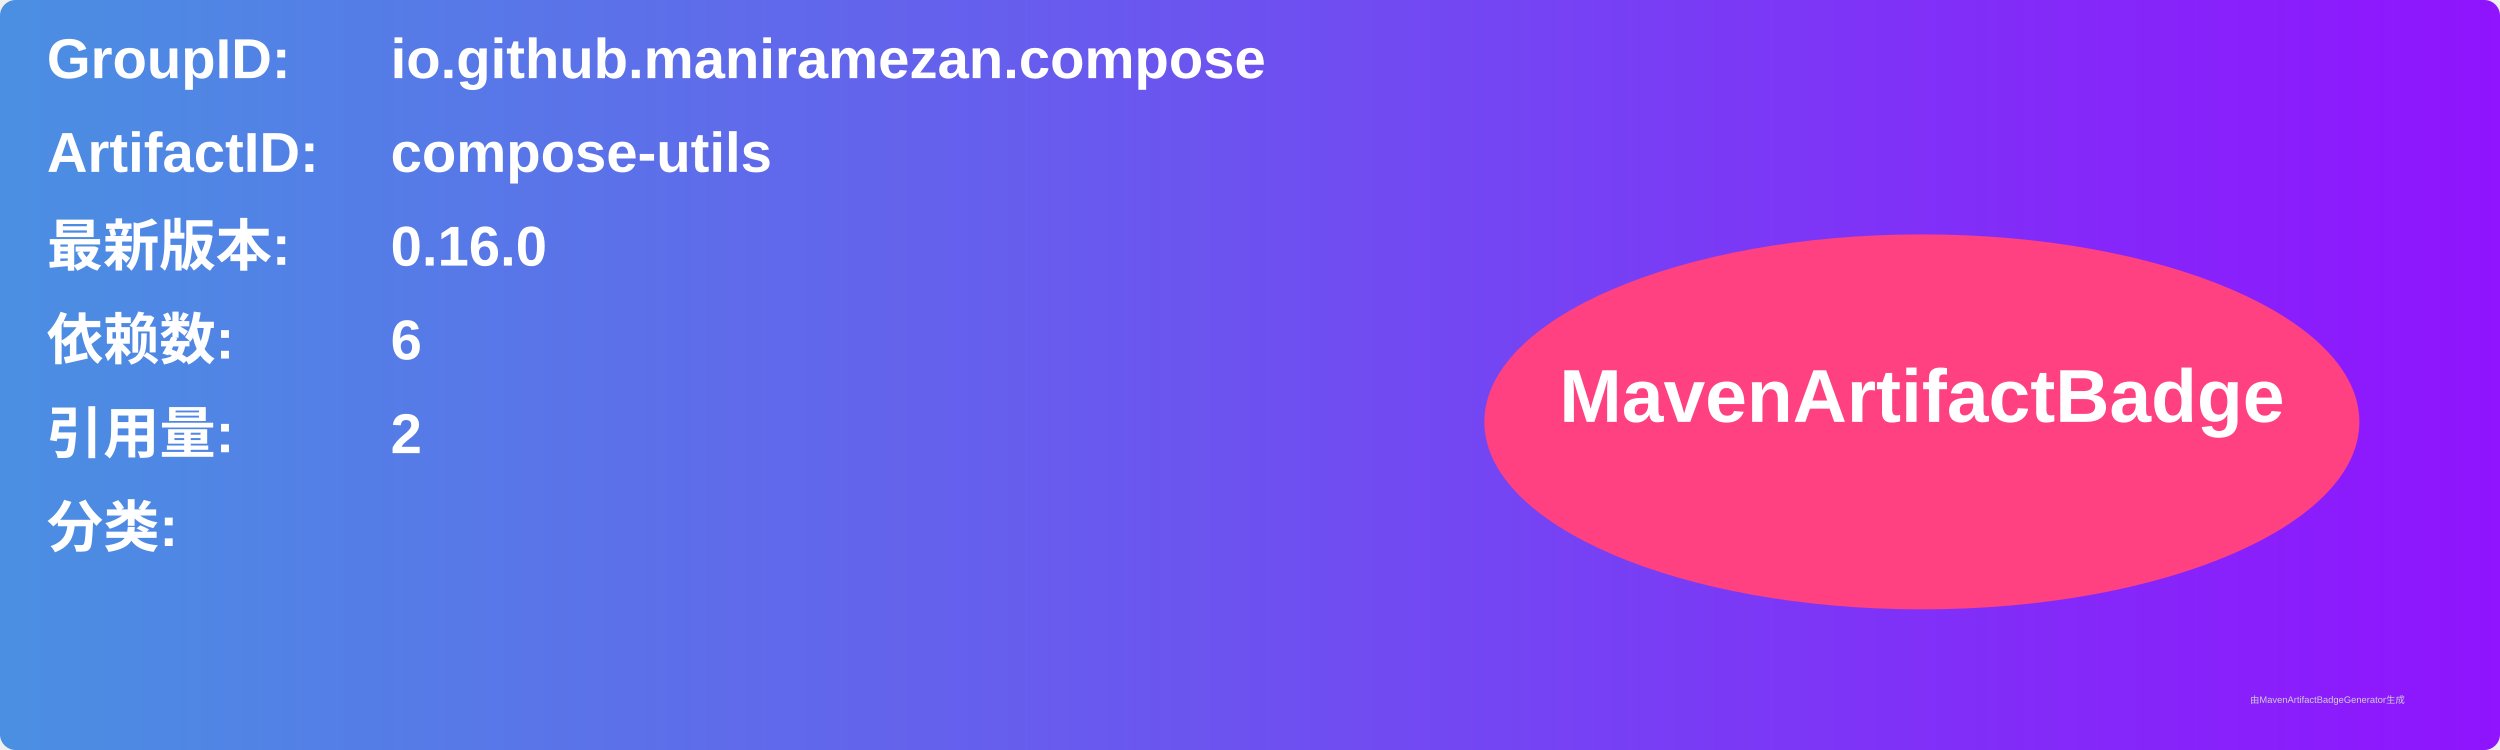
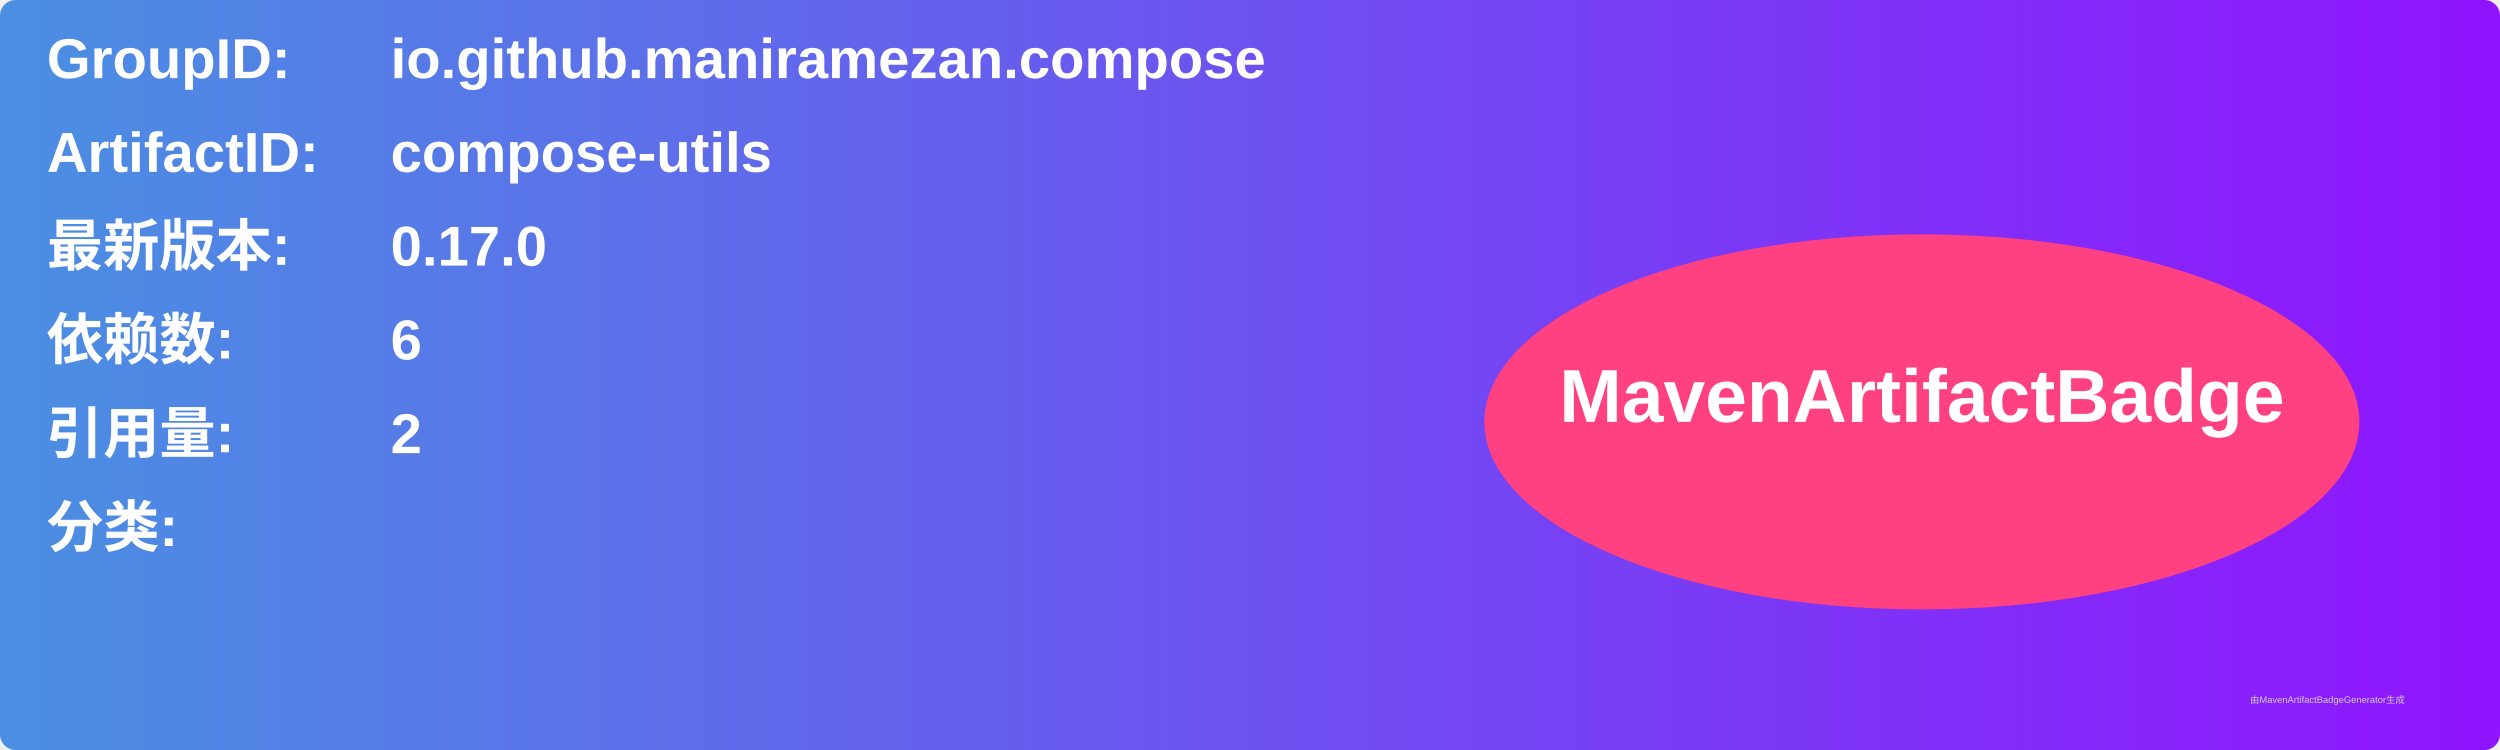
<svg xmlns="http://www.w3.org/2000/svg" width="800" height="240" viewBox="0 0 800 240">
  <linearGradient id="grad" x1="0%" y1="0%" x2="100%" y2="0%">
    <stop offset="0%" stop-color="#4a90e2" />
    <stop offset="100%" stop-color="#9013fe" />
  </linearGradient>
  <rect width="100%" height="100%" rx="5" ry="5" fill="url(#grad)" />
  <g transform="translate(15, 15)">
    <text x="0" y="10" font-family="Arial" font-size="18" fill="white" font-weight="bold" width="260">GroupID:</text>
    <text x="110" y="10" font-family="Arial" font-size="18" fill="white" font-weight="bold" width="460">io.github.maniramezan.compose</text>
    <text x="0" y="40" font-family="Arial" font-size="18" fill="white" font-weight="bold" width="260">ArtifactID:</text>
    <text x="110" y="40" font-family="Arial" font-size="18" fill="white" font-weight="bold" width="460">compose-utils</text>
    <text x="0" y="70" font-family="Arial" font-size="18" fill="white" font-weight="bold">最新版本:</text>
    <text x="110" y="70" font-family="Arial" font-size="18" fill="white" font-weight="bold">
-       <tspan font-weight="bold">0.16.0</tspan>
+       <tspan font-weight="bold">0.17.0</tspan>
    </text>
    <text x="0" y="100" font-family="Arial" font-size="18" fill="white" font-weight="bold">依赖数: </text>
    <text x="110" y="100" font-family="Arial" font-size="18" fill="white">
      <tspan font-weight="bold">6</tspan>
    </text>
    <text x="0" y="130" font-family="Arial" font-size="18" fill="white" font-weight="bold">引用量: </text>
    <text x="110" y="130" font-family="Arial" font-size="18" fill="white">
      <tspan font-weight="bold">2</tspan>
    </text>
    <text x="0" y="160" font-family="Arial" font-size="18" fill="white" font-weight="bold">分类:</text>
    <text x="10" y="190" font-family="Arial" font-size="10" fill="white">
      <tspan font-weight="bold" />
    </text>
    <ellipse cx="600" cy="120" rx="140" ry="60" fill="#ff4081" />
    <text x="600" y="120" text-anchor="middle" font-family="Arial" font-size="24" fill="white" font-weight="bold">MavenArtifactBadge</text>
  </g>
  <text x="720" y="225" font-family="Arial" font-size="3" fill="#d0d0d0">由MavenArtifactBadgeGenerator生成</text>
</svg>
